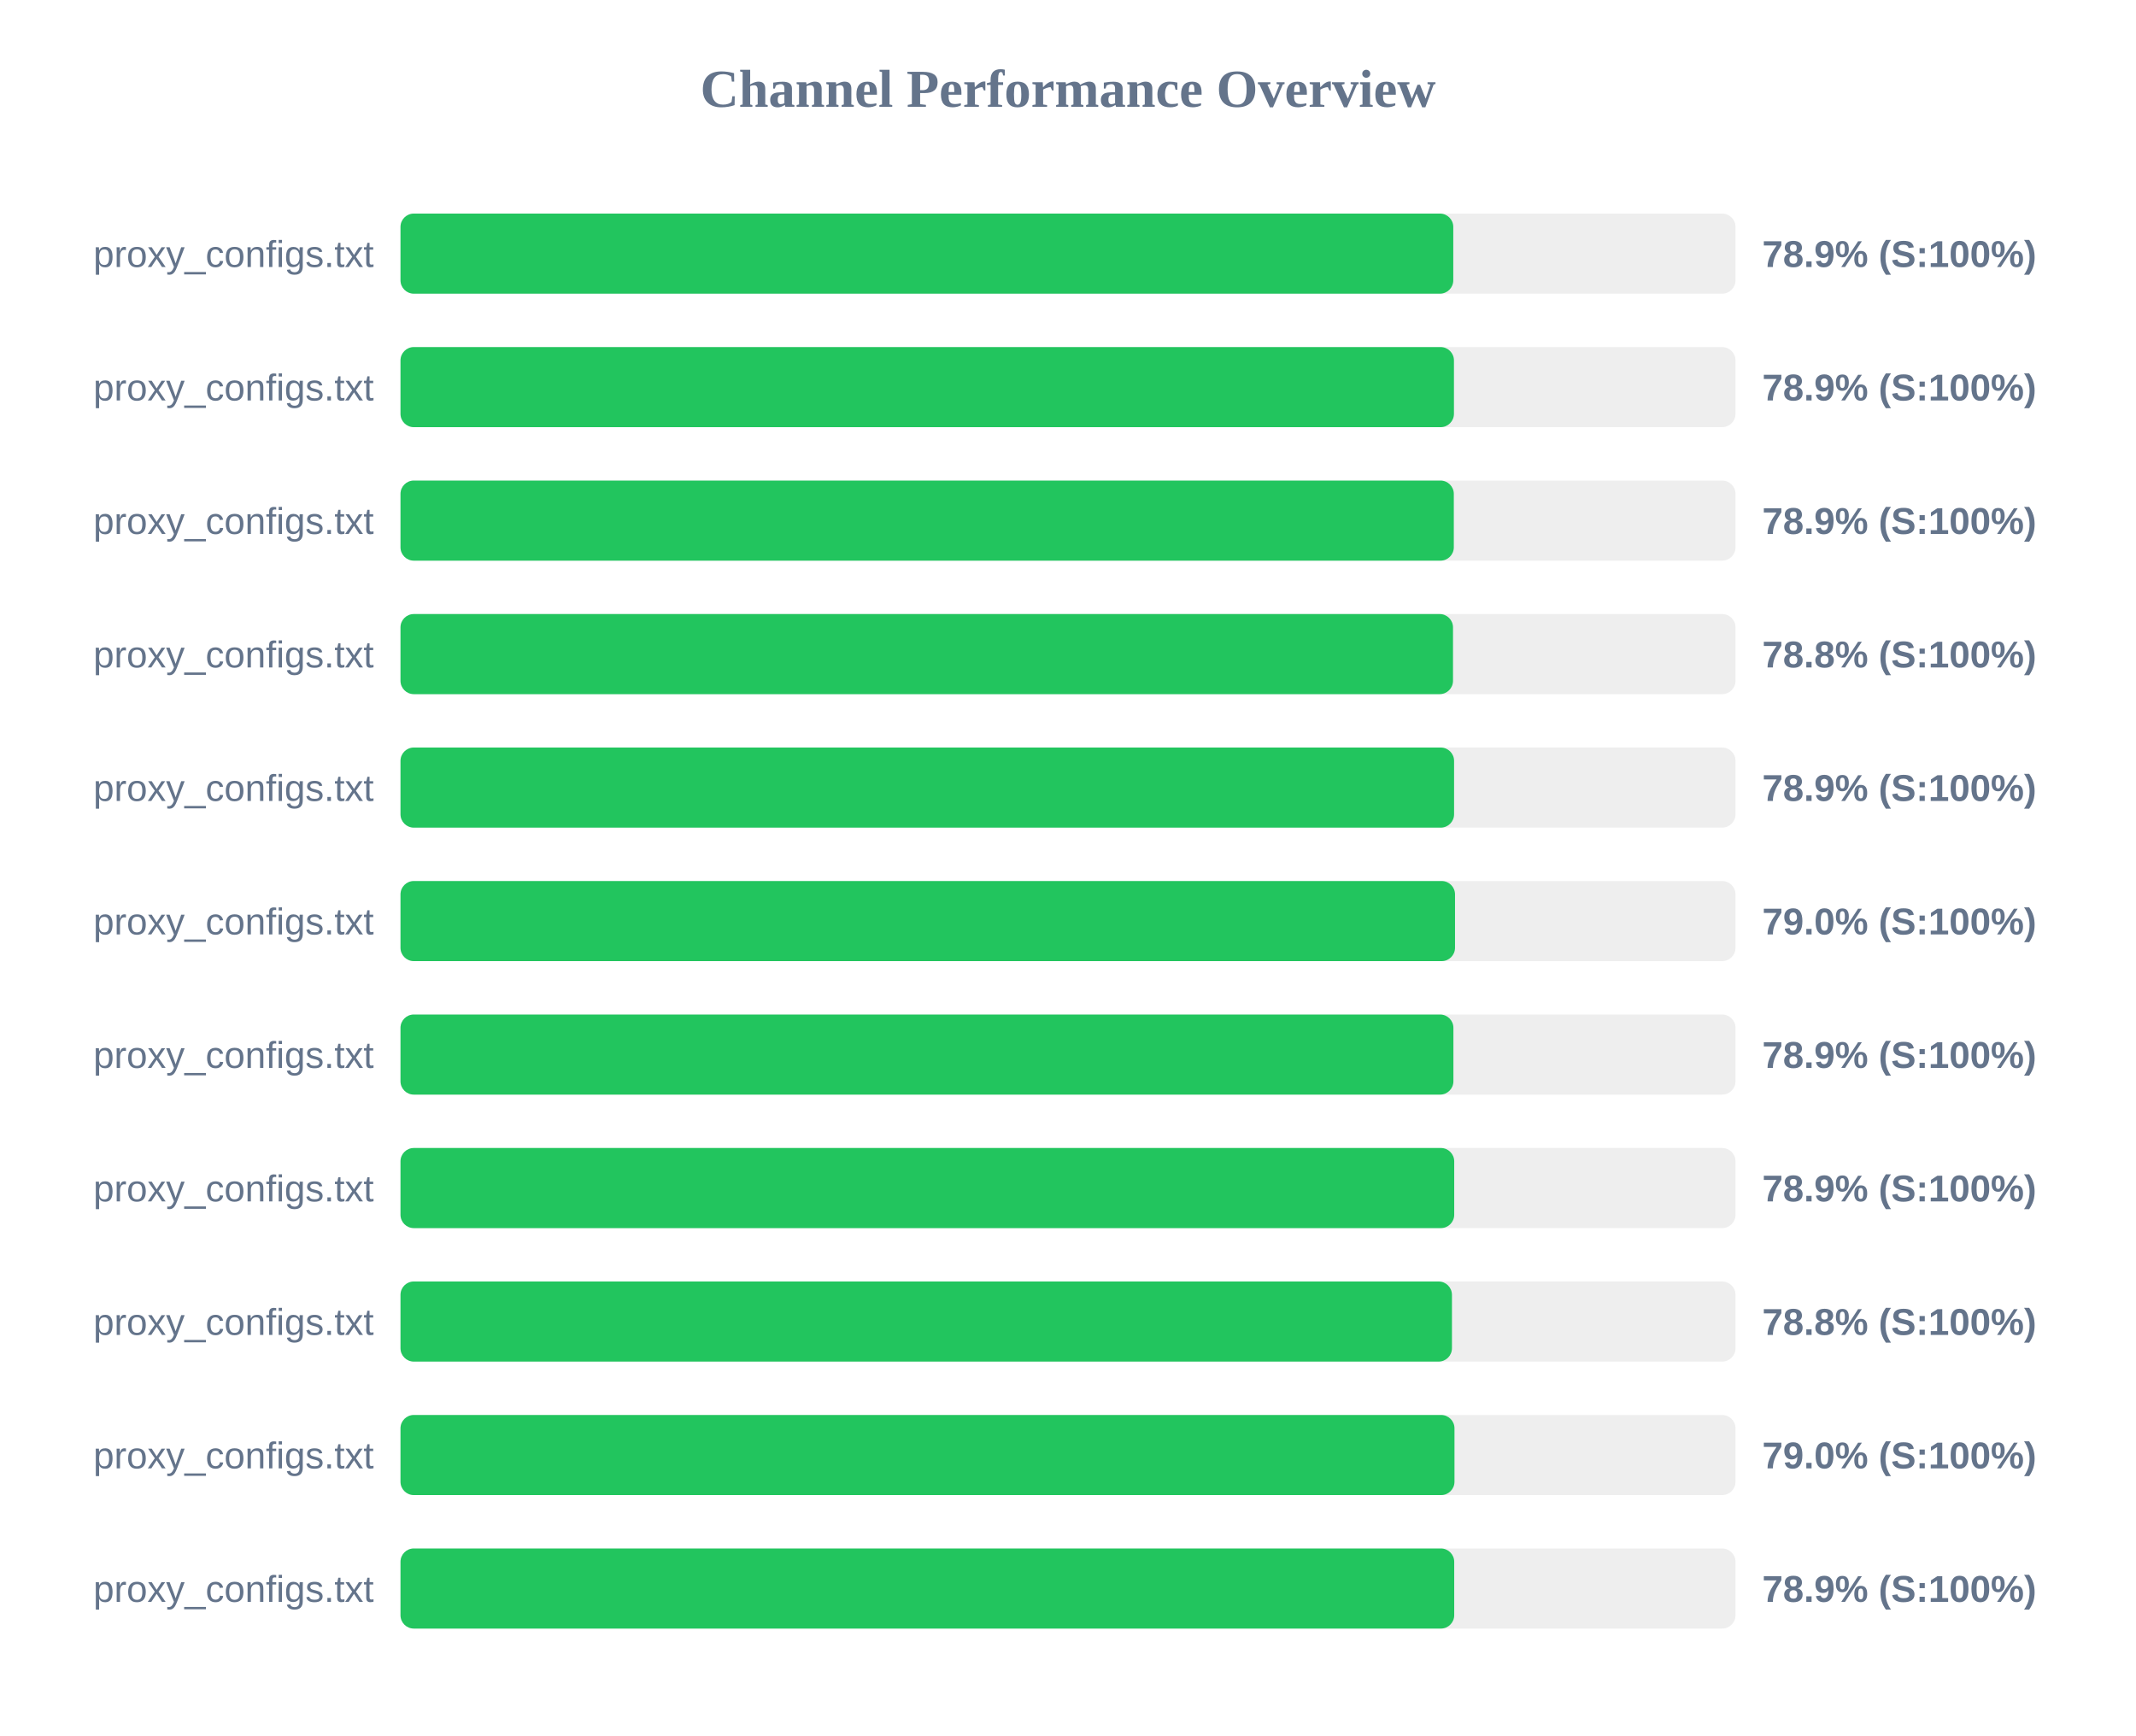
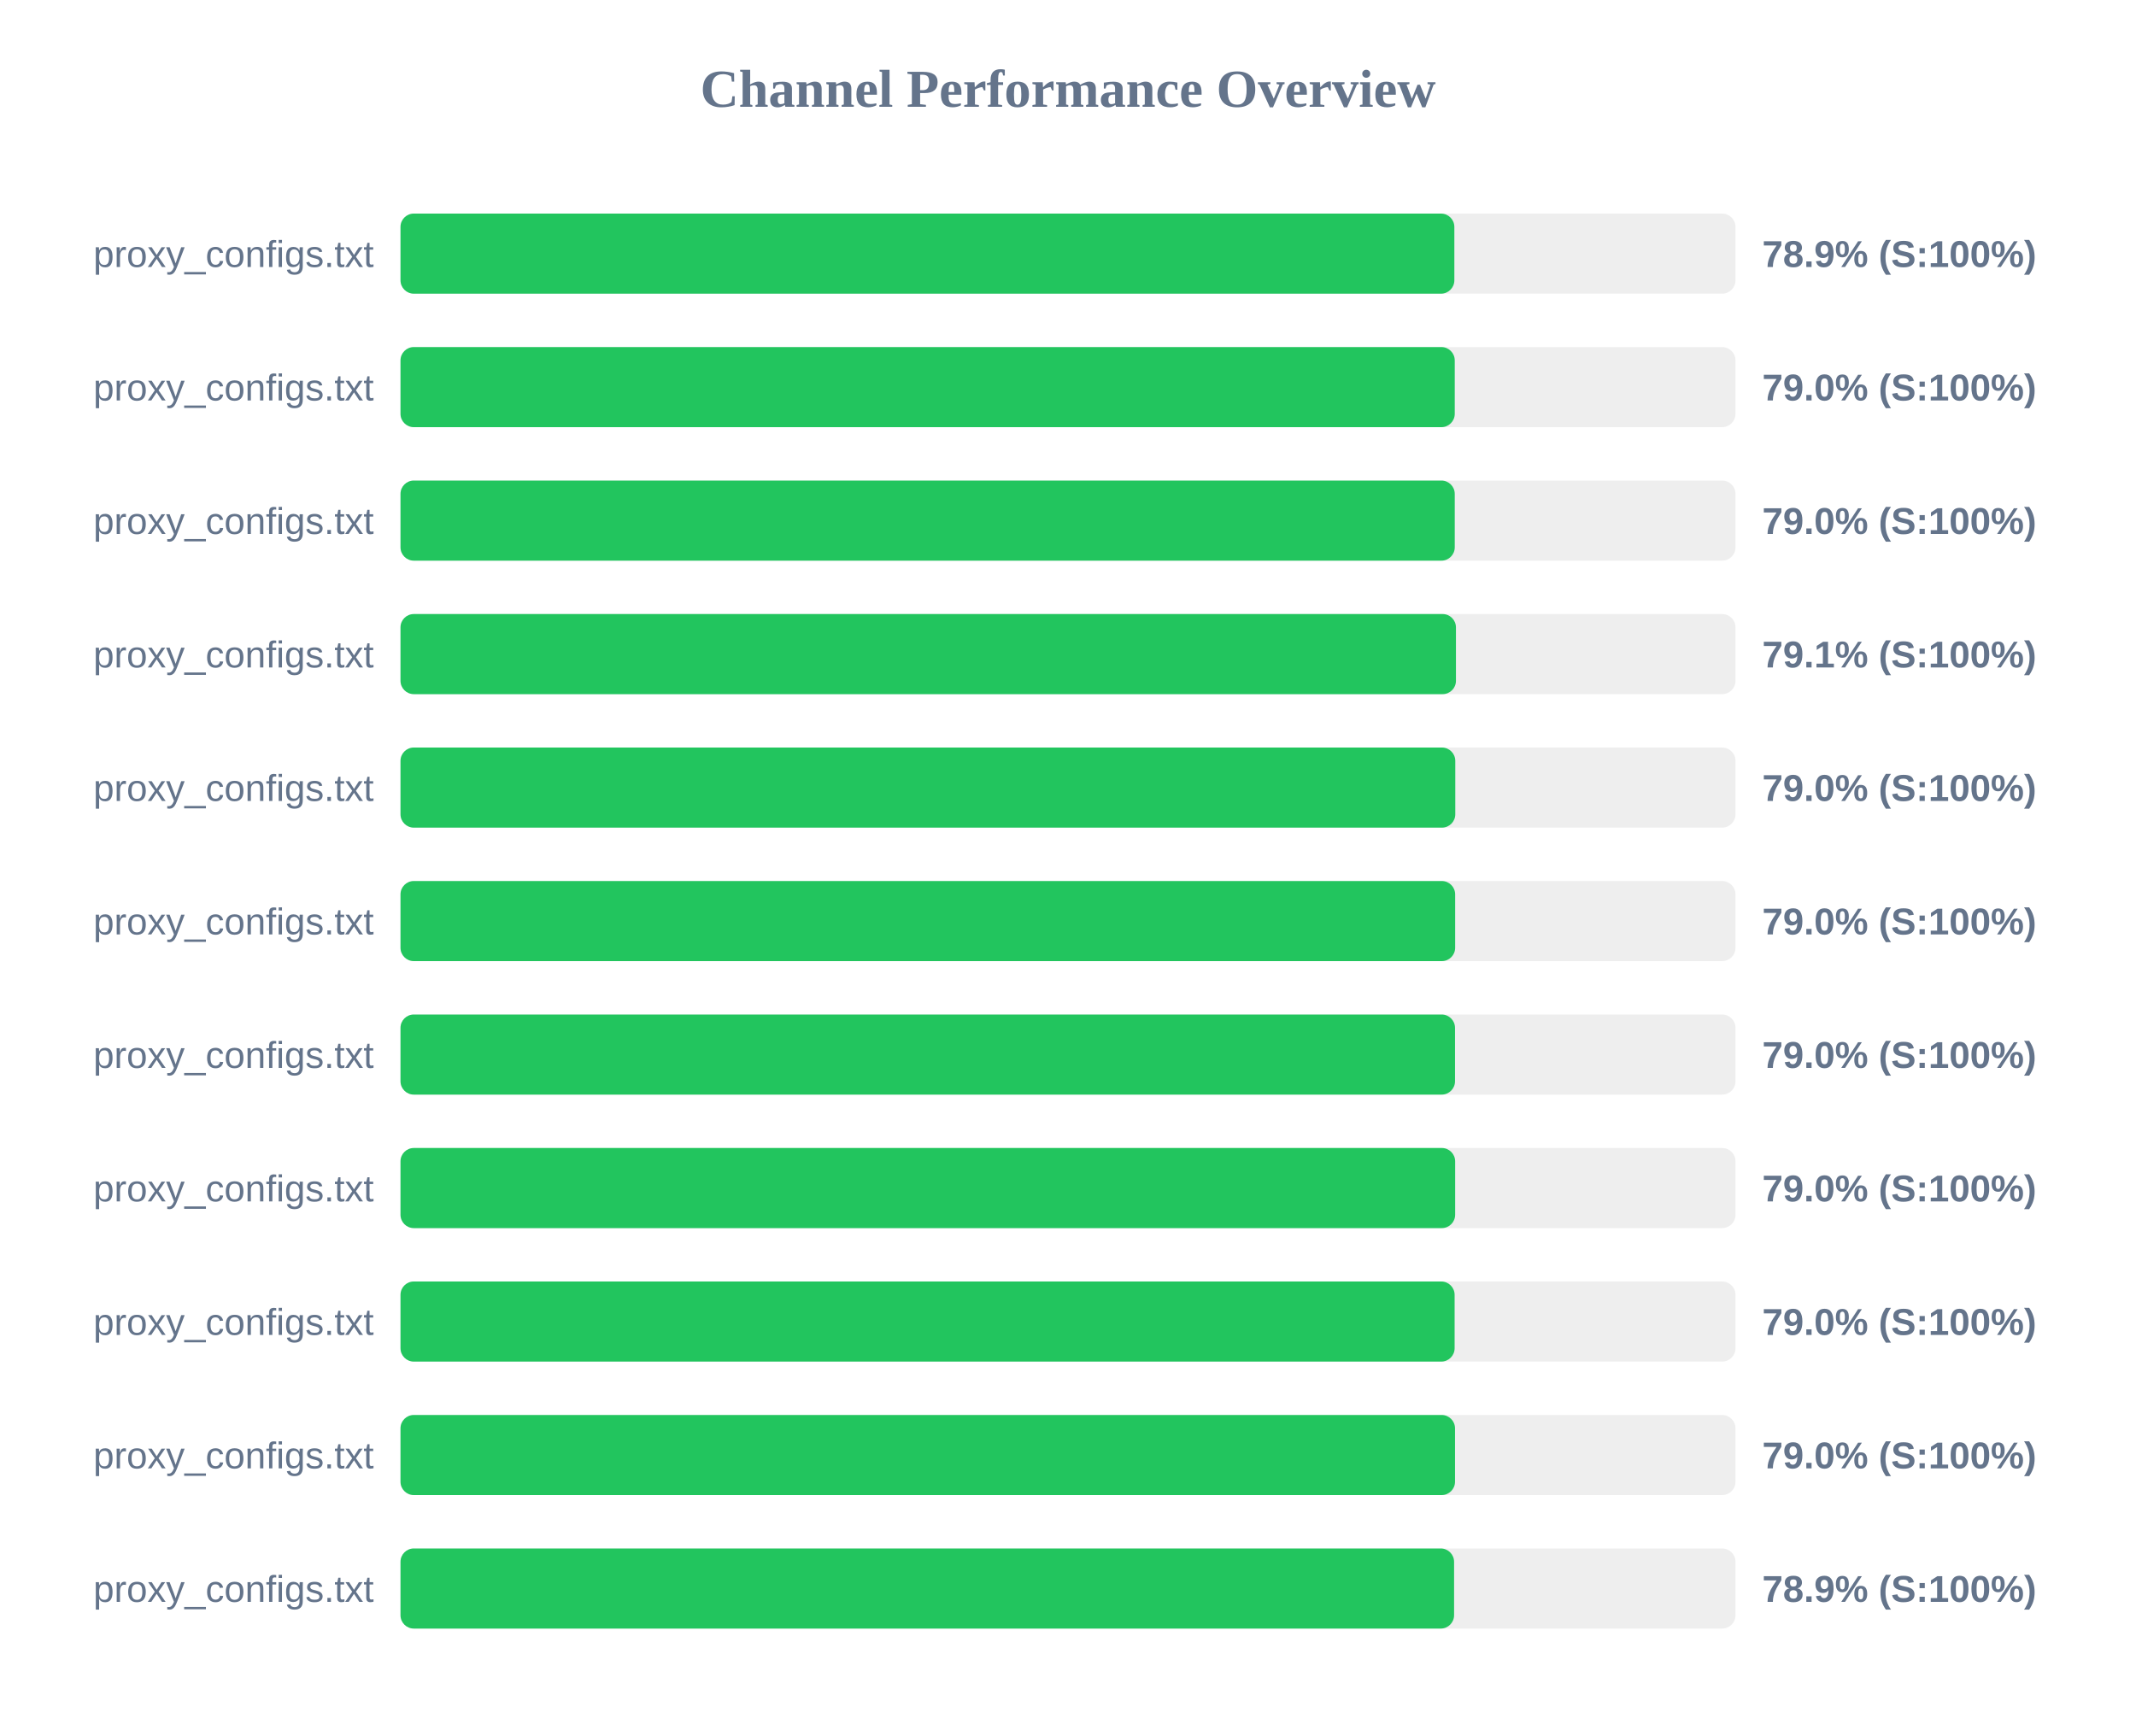
<svg xmlns="http://www.w3.org/2000/svg" width="800" height="650" version="1.1">
  <style>
        .row { font: 14px Arial; fill: #64748b; }
        .score { font: bold 14px Arial; fill: #64748b; }
    </style>
  <text x="400" y="40" text-anchor="middle" font-size="20px" font-weight="bold" fill="#64748b">Channel Performance Overview</text>
  <rect x="150" y="80" width="500" height="30" fill="#eee" rx="5" />
-   <rect x="150" y="80" width="394.3" height="30" fill="#22c55e" rx="5" />
+   <rect x="150" y="80" width="394.7" height="30" fill="#22c55e" rx="5" />
  <text x="140" y="100" text-anchor="end" class="row">proxy_configs.txt</text>
  <text x="660" y="100" text-anchor="start" class="score">78.9% (S:100%)</text>
  <rect x="150" y="130" width="500" height="30" fill="#eee" rx="5" />
-   <rect x="150" y="130" width="394.55" height="30" fill="#22c55e" rx="5" />
+   <rect x="150" y="130" width="394.85" height="30" fill="#22c55e" rx="5" />
  <text x="140" y="150" text-anchor="end" class="row">proxy_configs.txt</text>
-   <text x="660" y="150" text-anchor="start" class="score">78.9% (S:100%)</text>
+   <text x="660" y="150" text-anchor="start" class="score">79.0% (S:100%)</text>
  <rect x="150" y="180" width="500" height="30" fill="#eee" rx="5" />
-   <rect x="150" y="180" width="394.5" height="30" fill="#22c55e" rx="5" />
+   <rect x="150" y="180" width="394.85" height="30" fill="#22c55e" rx="5" />
  <text x="140" y="200" text-anchor="end" class="row">proxy_configs.txt</text>
-   <text x="660" y="200" text-anchor="start" class="score">78.9% (S:100%)</text>
+   <text x="660" y="200" text-anchor="start" class="score">79.0% (S:100%)</text>
  <rect x="150" y="230" width="500" height="30" fill="#eee" rx="5" />
-   <rect x="150" y="230" width="394.2" height="30" fill="#22c55e" rx="5" />
+   <rect x="150" y="230" width="395.3" height="30" fill="#22c55e" rx="5" />
  <text x="140" y="250" text-anchor="end" class="row">proxy_configs.txt</text>
-   <text x="660" y="250" text-anchor="start" class="score">78.8% (S:100%)</text>
+   <text x="660" y="250" text-anchor="start" class="score">79.1% (S:100%)</text>
  <rect x="150" y="280" width="500" height="30" fill="#eee" rx="5" />
-   <rect x="150" y="280" width="394.6" height="30" fill="#22c55e" rx="5" />
+   <rect x="150" y="280" width="395.05" height="30" fill="#22c55e" rx="5" />
  <text x="140" y="300" text-anchor="end" class="row">proxy_configs.txt</text>
-   <text x="660" y="300" text-anchor="start" class="score">78.9% (S:100%)</text>
+   <text x="660" y="300" text-anchor="start" class="score">79.0% (S:100%)</text>
  <rect x="150" y="330" width="500" height="30" fill="#eee" rx="5" />
-   <rect x="150" y="330" width="394.95" height="30" fill="#22c55e" rx="5" />
+   <rect x="150" y="330" width="395.0" height="30" fill="#22c55e" rx="5" />
  <text x="140" y="350" text-anchor="end" class="row">proxy_configs.txt</text>
  <text x="660" y="350" text-anchor="start" class="score">79.0% (S:100%)</text>
  <rect x="150" y="380" width="500" height="30" fill="#eee" rx="5" />
-   <rect x="150" y="380" width="394.35" height="30" fill="#22c55e" rx="5" />
+   <rect x="150" y="380" width="394.95" height="30" fill="#22c55e" rx="5" />
  <text x="140" y="400" text-anchor="end" class="row">proxy_configs.txt</text>
-   <text x="660" y="400" text-anchor="start" class="score">78.9% (S:100%)</text>
+   <text x="660" y="400" text-anchor="start" class="score">79.0% (S:100%)</text>
  <rect x="150" y="430" width="500" height="30" fill="#eee" rx="5" />
-   <rect x="150" y="430" width="394.65" height="30" fill="#22c55e" rx="5" />
+   <rect x="150" y="430" width="395.0" height="30" fill="#22c55e" rx="5" />
  <text x="140" y="450" text-anchor="end" class="row">proxy_configs.txt</text>
-   <text x="660" y="450" text-anchor="start" class="score">78.9% (S:100%)</text>
+   <text x="660" y="450" text-anchor="start" class="score">79.0% (S:100%)</text>
  <rect x="150" y="480" width="500" height="30" fill="#eee" rx="5" />
-   <rect x="150" y="480" width="393.8" height="30" fill="#22c55e" rx="5" />
+   <rect x="150" y="480" width="394.8" height="30" fill="#22c55e" rx="5" />
  <text x="140" y="500" text-anchor="end" class="row">proxy_configs.txt</text>
-   <text x="660" y="500" text-anchor="start" class="score">78.8% (S:100%)</text>
+   <text x="660" y="500" text-anchor="start" class="score">79.0% (S:100%)</text>
  <rect x="150" y="530" width="500" height="30" fill="#eee" rx="5" />
-   <rect x="150" y="530" width="394.75" height="30" fill="#22c55e" rx="5" />
+   <rect x="150" y="530" width="394.95" height="30" fill="#22c55e" rx="5" />
  <text x="140" y="550" text-anchor="end" class="row">proxy_configs.txt</text>
  <text x="660" y="550" text-anchor="start" class="score">79.0% (S:100%)</text>
  <rect x="150" y="580" width="500" height="30" fill="#eee" rx="5" />
-   <rect x="150" y="580" width="394.65" height="30" fill="#22c55e" rx="5" />
+   <rect x="150" y="580" width="394.6" height="30" fill="#22c55e" rx="5" />
  <text x="140" y="600" text-anchor="end" class="row">proxy_configs.txt</text>
  <text x="660" y="600" text-anchor="start" class="score">78.9% (S:100%)</text>
</svg>
